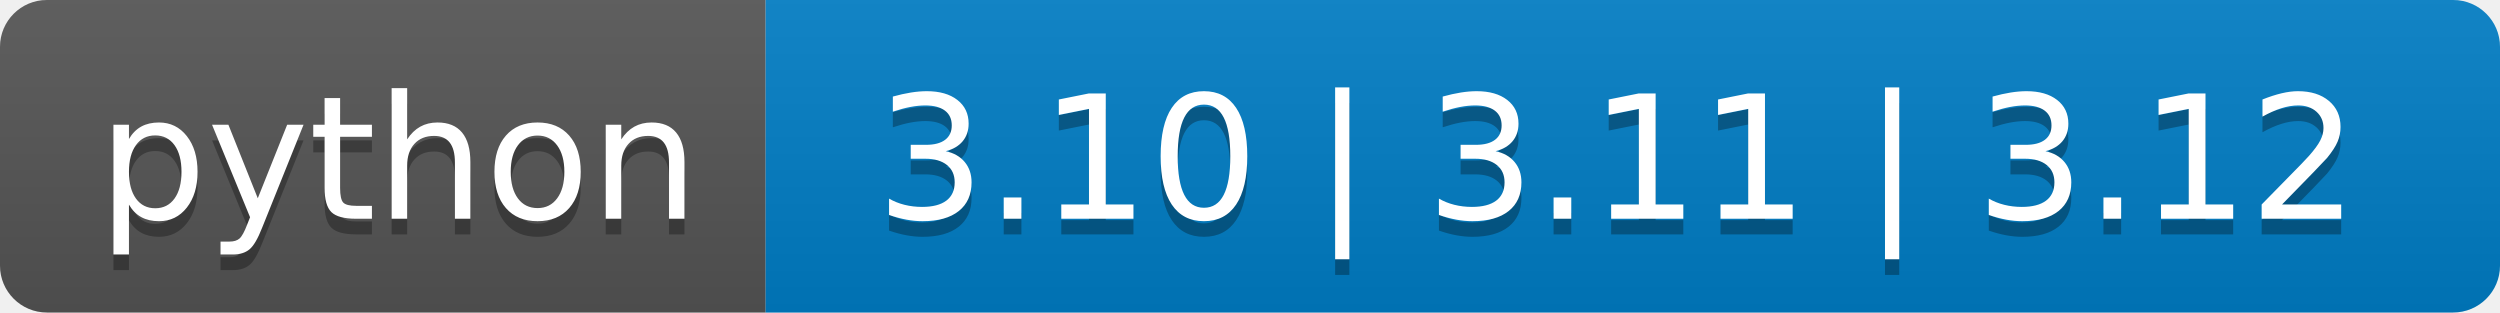
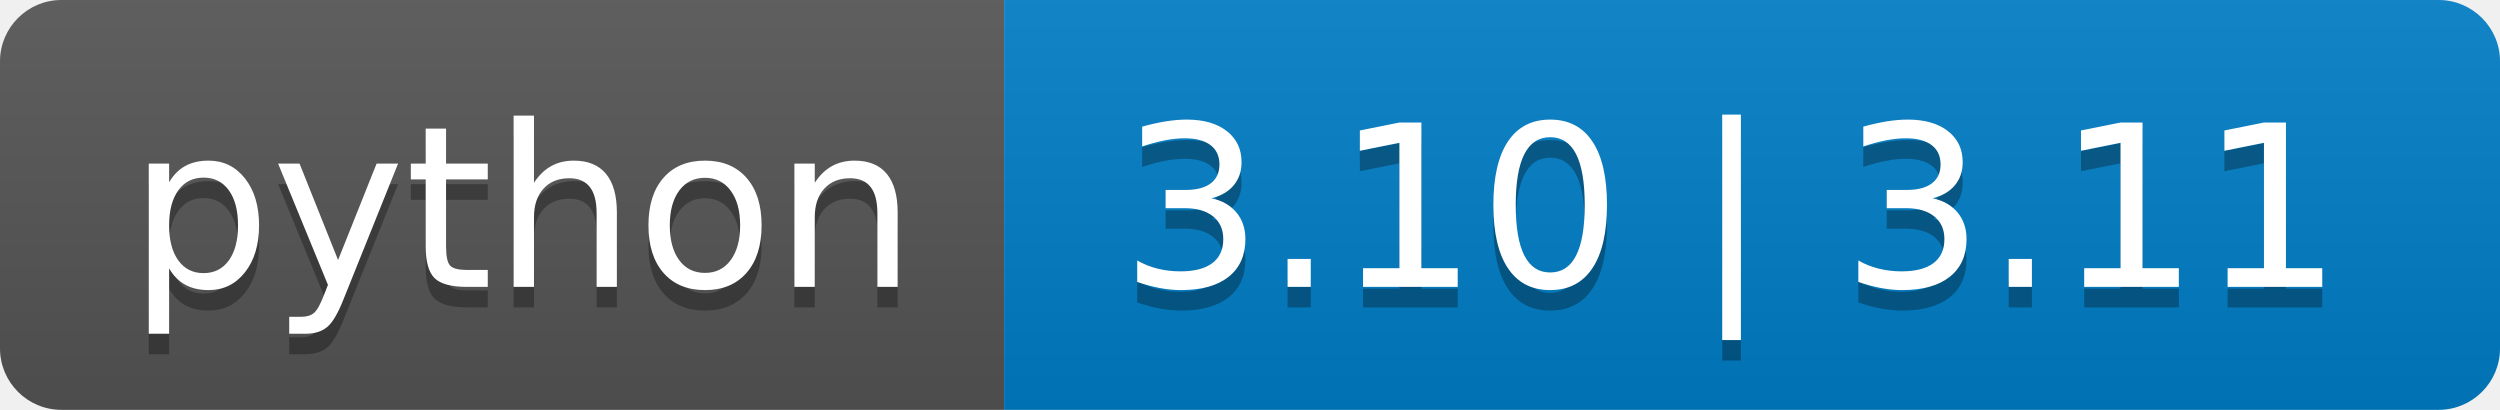
- <svg xmlns="http://www.w3.org/2000/svg" width="160" height="20" role="img" aria-label="python: 3.10 | 3.11 | 3.12">
+ <svg xmlns="http://www.w3.org/2000/svg" width="122" height="20" role="img" aria-label="python: 3.10 | 3.11">
  <linearGradient id="s" x2="0" y2="100%">
    <stop offset="0" stop-color="#bbb" stop-opacity=".1" />
    <stop offset="1" stop-opacity=".1" />
  </linearGradient>
  <clipPath id="r">
-     <rect width="160" height="20" rx="3" fill="#fff" />
+     <rect width="122" height="20" rx="3" fill="#fff" />
  </clipPath>
  <g clip-path="url(#r)">
    <rect width="49" height="20" fill="#555" />
-     <rect x="49" width="111" height="20" fill="#007ec6" />
-     <rect width="160" height="20" fill="url(#s)" />
+     <rect x="49" width="73" height="20" fill="#007ec6" />
+     <rect width="122" height="20" fill="url(#s)" />
  </g>
  <g fill="#fff" text-anchor="middle" font-family="Verdana,Geneva,DejaVu Sans,sans-serif" text-rendering="geometricPrecision" font-size="110">
    <text aria-hidden="true" x="255" y="150" fill="#010101" fill-opacity=".3" transform="scale(.1)" textLength="390">python</text>
    <text x="255" y="140" transform="scale(.1)" fill="#fff" textLength="390">python</text>
-     <text aria-hidden="true" x="1035" y="150" fill="#010101" fill-opacity=".3" transform="scale(.1)" textLength="1010">3.10 | 3.11 | 3.12</text>
-     <text x="1035" y="140" transform="scale(.1)" fill="#fff" textLength="1010">3.10 | 3.11 | 3.12</text>
+     <text aria-hidden="true" x="845" y="150" fill="#010101" fill-opacity=".3" transform="scale(.1)" textLength="630">3.10 | 3.11</text>
+     <text x="845" y="140" transform="scale(.1)" fill="#fff" textLength="630">3.10 | 3.11</text>
  </g>
</svg>
